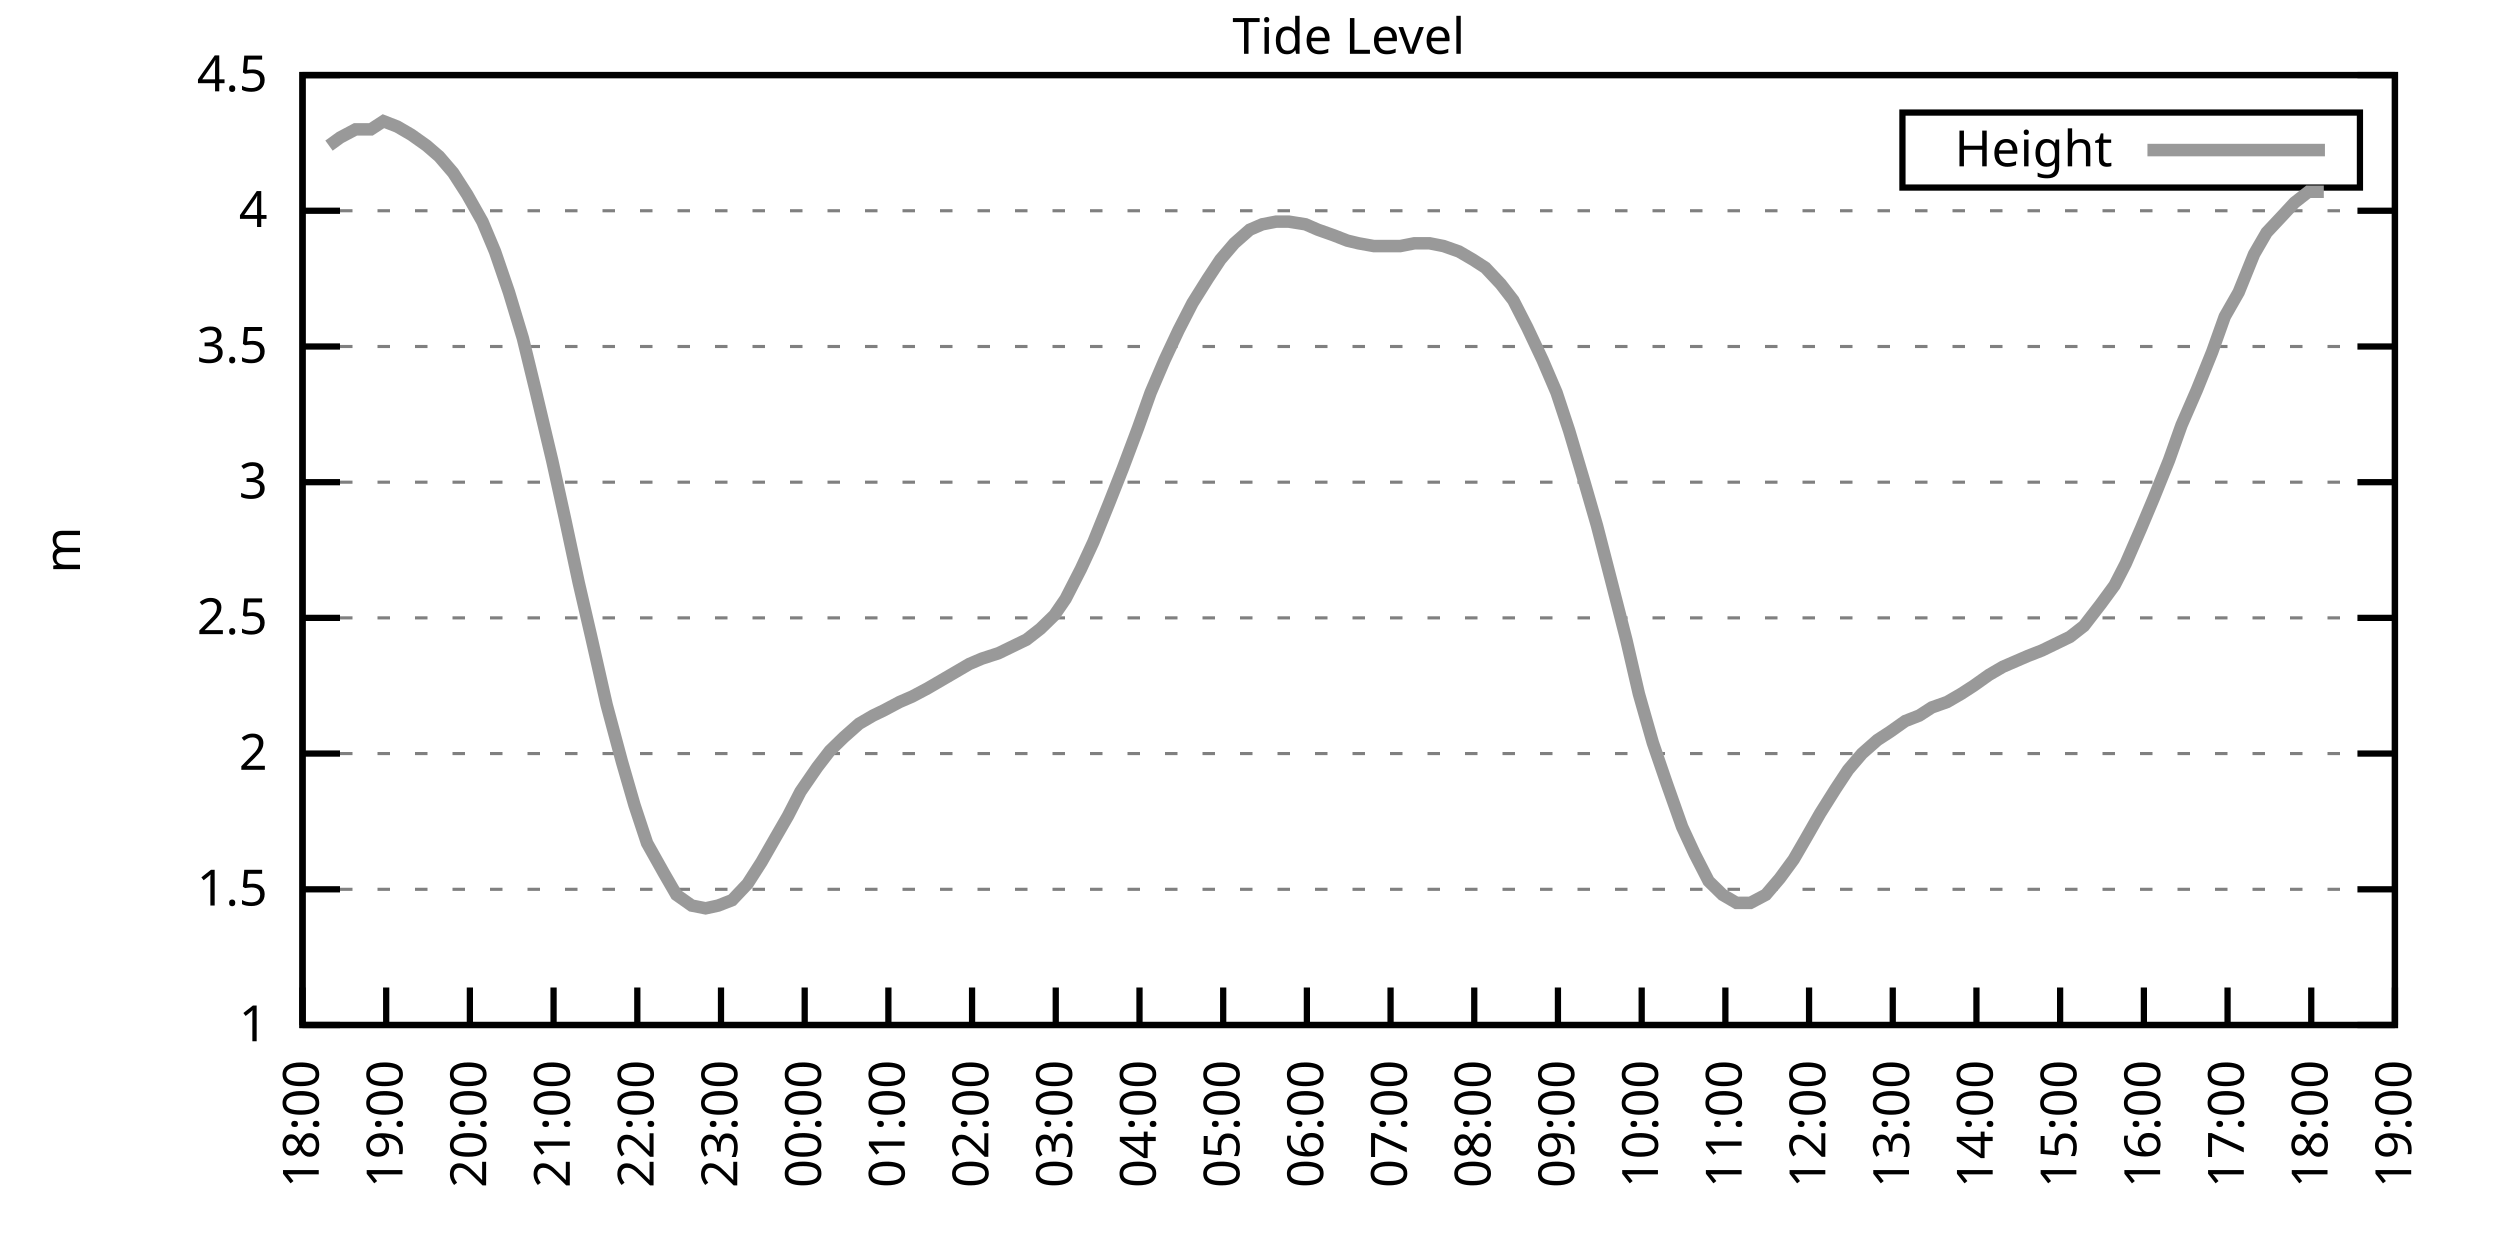
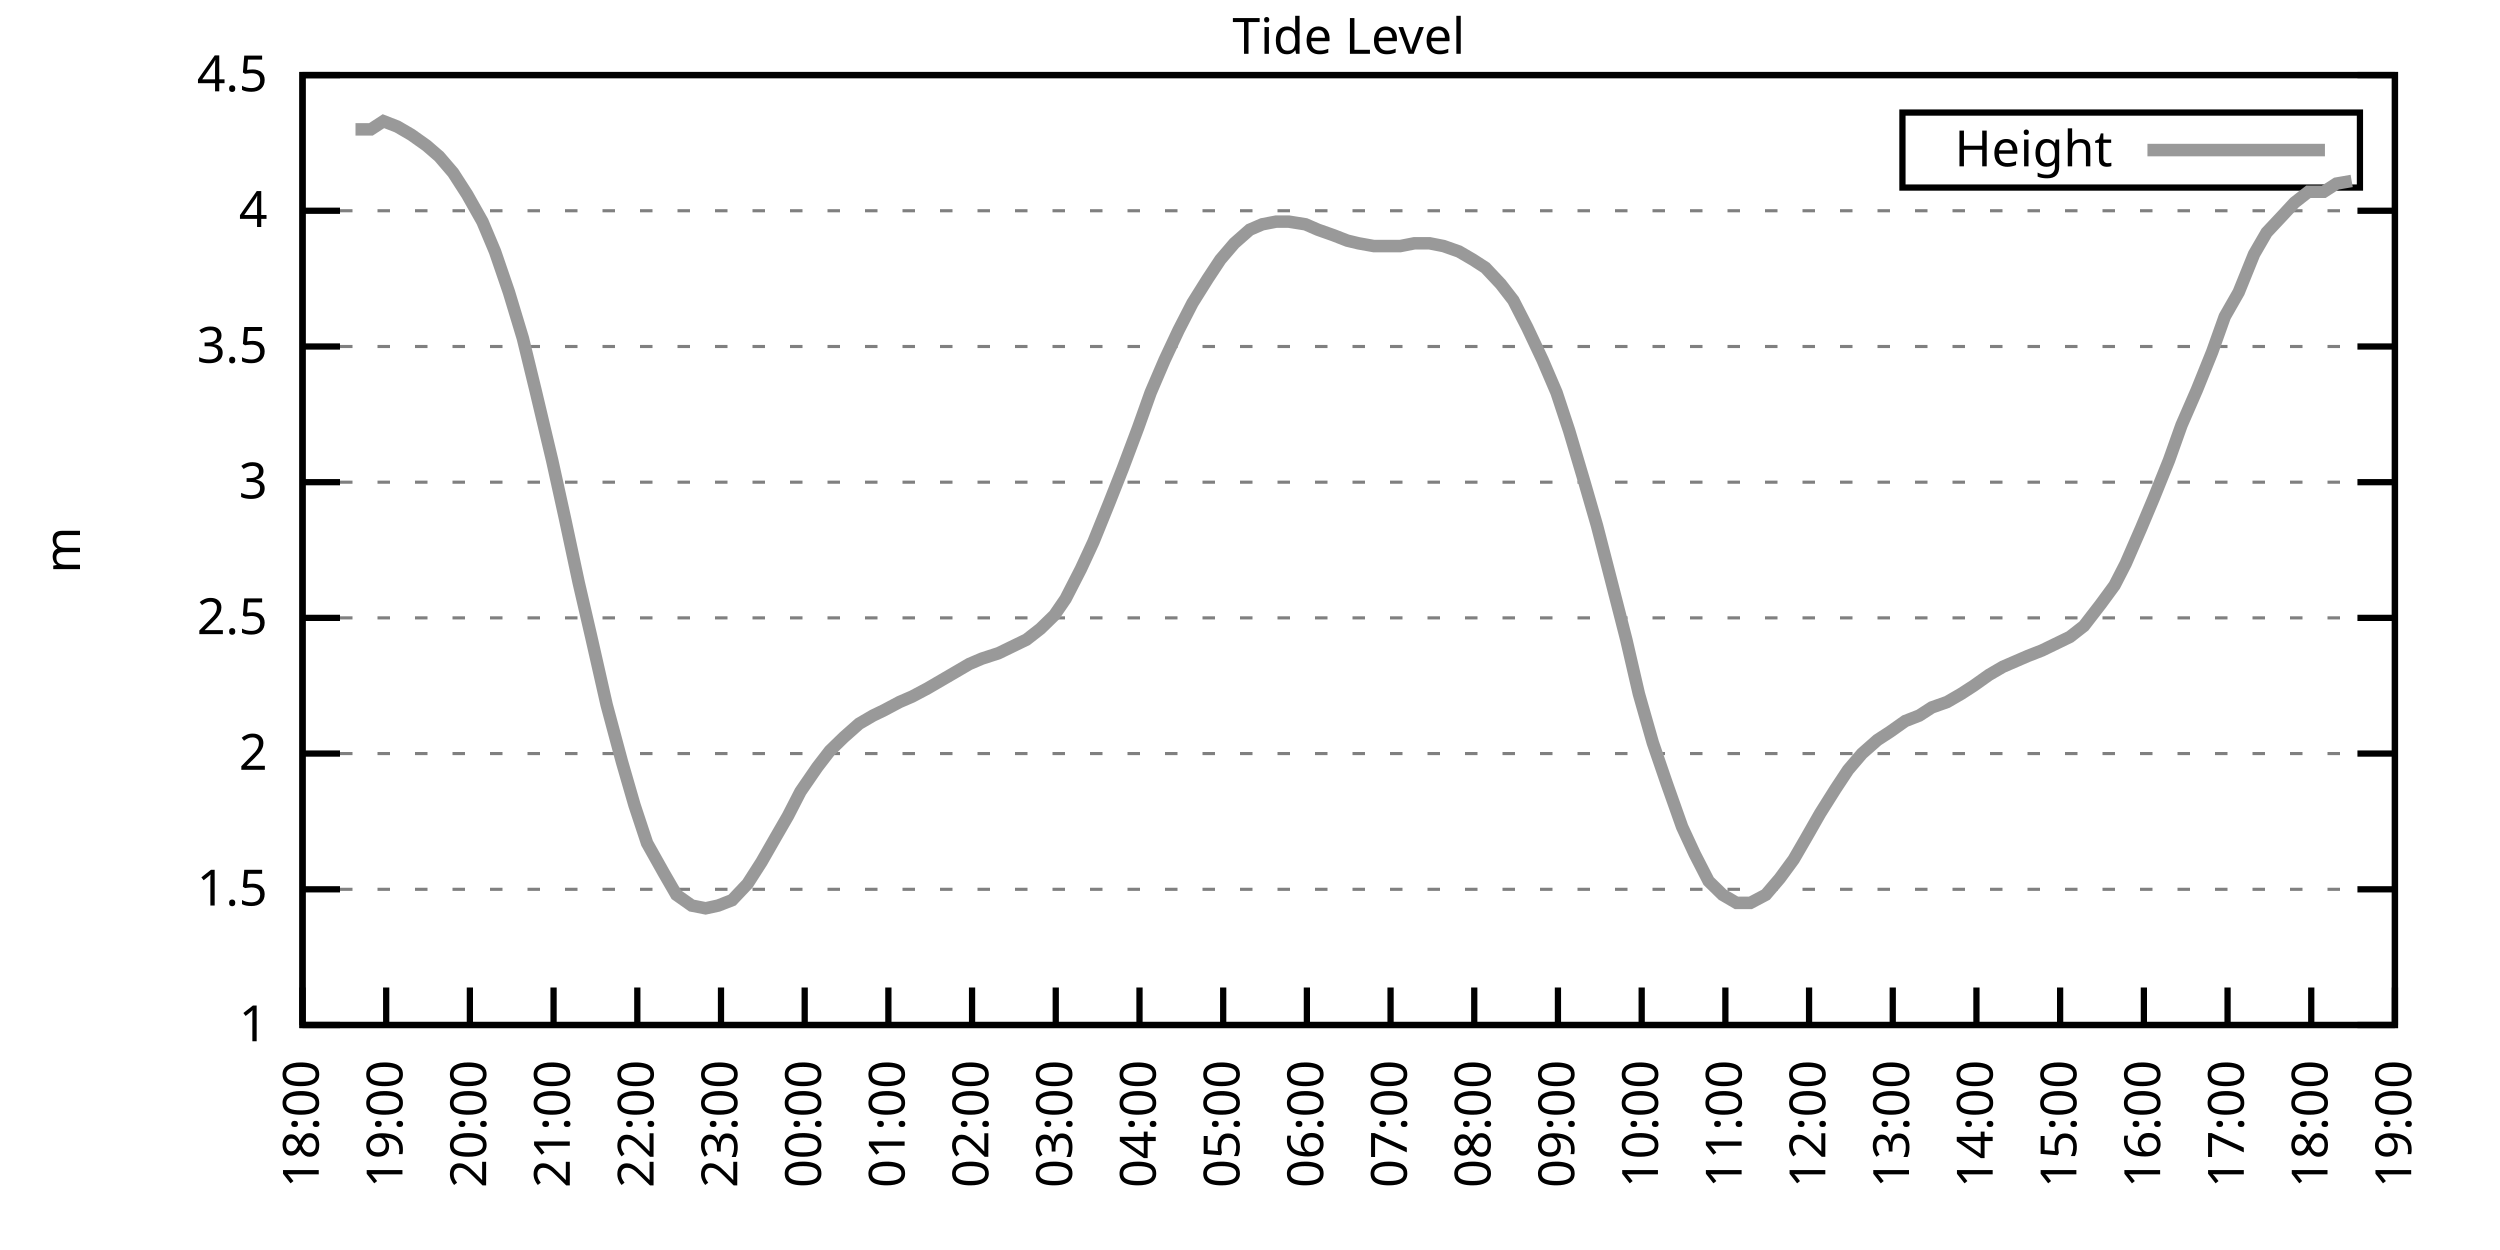
<svg xmlns="http://www.w3.org/2000/svg" xmlns:xlink="http://www.w3.org/1999/xlink" width="400" height="200" viewBox="0 0 400 200">
  <g id="gnuplot_canvas">
    <rect x="0" y="0" width="400" height="200" fill="none" />
    <defs>
      <circle id="gpDot" r="0.5" stroke-width="0.5" stroke="currentColor" />
      <path id="gpPt0" stroke-width="0.333" stroke="currentColor" d="M-1,0 h2 M0,-1 v2" />
      <path id="gpPt1" stroke-width="0.333" stroke="currentColor" d="M-1,-1 L1,1 M1,-1 L-1,1" />
      <path id="gpPt2" stroke-width="0.333" stroke="currentColor" d="M-1,0 L1,0 M0,-1 L0,1 M-1,-1 L1,1 M-1,1 L1,-1" />
      <rect id="gpPt3" stroke-width="0.333" stroke="currentColor" x="-1" y="-1" width="2" height="2" />
      <rect id="gpPt4" stroke-width="0.333" stroke="currentColor" fill="currentColor" x="-1" y="-1" width="2" height="2" />
      <circle id="gpPt5" stroke-width="0.333" stroke="currentColor" cx="0" cy="0" r="1" />
      <use xlink:href="#gpPt5" id="gpPt6" fill="currentColor" stroke="none" />
      <path id="gpPt7" stroke-width="0.333" stroke="currentColor" d="M0,-1.33 L-1.33,0.67 L1.33,0.67 z" />
      <use xlink:href="#gpPt7" id="gpPt8" fill="currentColor" stroke="none" />
      <use xlink:href="#gpPt7" id="gpPt9" stroke="currentColor" transform="rotate(180)" />
      <use xlink:href="#gpPt9" id="gpPt10" fill="currentColor" stroke="none" />
      <use xlink:href="#gpPt3" id="gpPt11" stroke="currentColor" transform="rotate(45)" />
      <use xlink:href="#gpPt11" id="gpPt12" fill="currentColor" stroke="none" />
      <path id="gpPt13" stroke-width="0.333" stroke="currentColor" d="M0,1.330 L1.265,0.411 L0.782,-1.067 L-0.782,-1.076 L-1.265,0.411 z" />
      <use xlink:href="#gpPt13" id="gpPt14" fill="currentColor" stroke="none" />
      <filter id="textbox" filterUnits="objectBoundingBox" x="0" y="0" height="1" width="1">
        <feFlood flood-color="white" flood-opacity="1" result="bgnd" />
        <feComposite in="SourceGraphic" in2="bgnd" operator="atop" />
      </filter>
      <filter id="greybox" filterUnits="objectBoundingBox" x="0" y="0" height="1" width="1">
        <feFlood flood-color="lightgrey" flood-opacity="1" result="grey" />
        <feComposite in="SourceGraphic" in2="grey" operator="atop" />
      </filter>
    </defs>
    <g fill="none" color="white" stroke="currentColor" stroke-width="1.00" stroke-linecap="butt" stroke-linejoin="miter">
</g>
    <g fill="none" color="black" stroke="currentColor" stroke-width="1.00" stroke-linecap="butt" stroke-linejoin="miter">
      <g stroke="none" shape-rendering="crispEdges">
        <polygon fill="rgb(255, 255, 255)" points="48.40,164.00 383.18,164.00 383.18,12.02 48.40,12.02 " />
      </g>
    </g>
    <g fill="none" color="black" stroke="currentColor" stroke-width="1.00" stroke-linecap="butt" stroke-linejoin="miter">
</g>
    <g fill="none" color="black" stroke="black" stroke-width="0.50" stroke-linecap="butt" stroke-linejoin="miter">
</g>
    <g fill="none" color="gray" stroke="currentColor" stroke-width="0.50" stroke-linecap="butt" stroke-linejoin="miter">
      <path stroke="gray" stroke-dasharray="2,4" class="gridline" d="M48.40,164.00 L383.19,164.00  " />
    </g>
    <g fill="none" color="gray" stroke="gray" stroke-width="1.00" stroke-linecap="butt" stroke-linejoin="miter">
</g>
    <g fill="none" color="black" stroke="currentColor" stroke-width="1.00" stroke-linecap="butt" stroke-linejoin="miter">
      <path stroke="black" d="M48.40,164.00 L54.40,164.00 M383.19,164.00 L377.19,164.00  " />
      <g transform="translate(42.80,166.60)" stroke="none" fill="black" font-family="Sans" font-size="8.00" text-anchor="end">
        <text>
          <tspan font-family="Sans"> 1</tspan>
        </text>
      </g>
    </g>
    <g fill="none" color="black" stroke="currentColor" stroke-width="1.00" stroke-linecap="butt" stroke-linejoin="miter">
</g>
    <g fill="none" color="black" stroke="black" stroke-width="0.50" stroke-linecap="butt" stroke-linejoin="miter">
</g>
    <g fill="none" color="gray" stroke="currentColor" stroke-width="0.50" stroke-linecap="butt" stroke-linejoin="miter">
      <path stroke="gray" stroke-dasharray="2,4" class="gridline" d="M48.40,142.29 L383.19,142.29  " />
    </g>
    <g fill="none" color="gray" stroke="gray" stroke-width="1.00" stroke-linecap="butt" stroke-linejoin="miter">
</g>
    <g fill="none" color="black" stroke="currentColor" stroke-width="1.00" stroke-linecap="butt" stroke-linejoin="miter">
      <path stroke="black" d="M48.40,142.29 L54.40,142.29 M383.19,142.29 L377.19,142.29  " />
      <g transform="translate(42.80,144.89)" stroke="none" fill="black" font-family="Sans" font-size="8.00" text-anchor="end">
        <text>
          <tspan font-family="Sans"> 1.5</tspan>
        </text>
      </g>
    </g>
    <g fill="none" color="black" stroke="currentColor" stroke-width="1.00" stroke-linecap="butt" stroke-linejoin="miter">
</g>
    <g fill="none" color="black" stroke="black" stroke-width="0.50" stroke-linecap="butt" stroke-linejoin="miter">
</g>
    <g fill="none" color="gray" stroke="currentColor" stroke-width="0.50" stroke-linecap="butt" stroke-linejoin="miter">
      <path stroke="gray" stroke-dasharray="2,4" class="gridline" d="M48.40,120.57 L383.19,120.57  " />
    </g>
    <g fill="none" color="gray" stroke="gray" stroke-width="1.00" stroke-linecap="butt" stroke-linejoin="miter">
</g>
    <g fill="none" color="black" stroke="currentColor" stroke-width="1.00" stroke-linecap="butt" stroke-linejoin="miter">
      <path stroke="black" d="M48.40,120.57 L54.40,120.57 M383.19,120.57 L377.19,120.57  " />
      <g transform="translate(42.80,123.17)" stroke="none" fill="black" font-family="Sans" font-size="8.00" text-anchor="end">
        <text>
          <tspan font-family="Sans"> 2</tspan>
        </text>
      </g>
    </g>
    <g fill="none" color="black" stroke="currentColor" stroke-width="1.00" stroke-linecap="butt" stroke-linejoin="miter">
</g>
    <g fill="none" color="black" stroke="black" stroke-width="0.50" stroke-linecap="butt" stroke-linejoin="miter">
</g>
    <g fill="none" color="gray" stroke="currentColor" stroke-width="0.50" stroke-linecap="butt" stroke-linejoin="miter">
      <path stroke="gray" stroke-dasharray="2,4" class="gridline" d="M48.40,98.86 L383.19,98.86  " />
    </g>
    <g fill="none" color="gray" stroke="gray" stroke-width="1.00" stroke-linecap="butt" stroke-linejoin="miter">
</g>
    <g fill="none" color="black" stroke="currentColor" stroke-width="1.00" stroke-linecap="butt" stroke-linejoin="miter">
      <path stroke="black" d="M48.40,98.86 L54.40,98.86 M383.19,98.86 L377.19,98.86  " />
      <g transform="translate(42.80,101.46)" stroke="none" fill="black" font-family="Sans" font-size="8.00" text-anchor="end">
        <text>
          <tspan font-family="Sans"> 2.5</tspan>
        </text>
      </g>
    </g>
    <g fill="none" color="black" stroke="currentColor" stroke-width="1.00" stroke-linecap="butt" stroke-linejoin="miter">
</g>
    <g fill="none" color="black" stroke="black" stroke-width="0.50" stroke-linecap="butt" stroke-linejoin="miter">
</g>
    <g fill="none" color="gray" stroke="currentColor" stroke-width="0.50" stroke-linecap="butt" stroke-linejoin="miter">
      <path stroke="gray" stroke-dasharray="2,4" class="gridline" d="M48.40,77.15 L383.19,77.15  " />
    </g>
    <g fill="none" color="gray" stroke="gray" stroke-width="1.00" stroke-linecap="butt" stroke-linejoin="miter">
</g>
    <g fill="none" color="black" stroke="currentColor" stroke-width="1.00" stroke-linecap="butt" stroke-linejoin="miter">
      <path stroke="black" d="M48.40,77.15 L54.40,77.15 M383.19,77.15 L377.19,77.15  " />
      <g transform="translate(42.80,79.75)" stroke="none" fill="black" font-family="Sans" font-size="8.00" text-anchor="end">
        <text>
          <tspan font-family="Sans"> 3</tspan>
        </text>
      </g>
    </g>
    <g fill="none" color="black" stroke="currentColor" stroke-width="1.00" stroke-linecap="butt" stroke-linejoin="miter">
</g>
    <g fill="none" color="black" stroke="black" stroke-width="0.50" stroke-linecap="butt" stroke-linejoin="miter">
</g>
    <g fill="none" color="gray" stroke="currentColor" stroke-width="0.50" stroke-linecap="butt" stroke-linejoin="miter">
      <path stroke="gray" stroke-dasharray="2,4" class="gridline" d="M48.40,55.44 L383.19,55.44  " />
    </g>
    <g fill="none" color="gray" stroke="gray" stroke-width="1.00" stroke-linecap="butt" stroke-linejoin="miter">
</g>
    <g fill="none" color="black" stroke="currentColor" stroke-width="1.00" stroke-linecap="butt" stroke-linejoin="miter">
      <path stroke="black" d="M48.40,55.44 L54.40,55.44 M383.19,55.44 L377.19,55.44  " />
      <g transform="translate(42.80,58.04)" stroke="none" fill="black" font-family="Sans" font-size="8.00" text-anchor="end">
        <text>
          <tspan font-family="Sans"> 3.5</tspan>
        </text>
      </g>
    </g>
    <g fill="none" color="black" stroke="currentColor" stroke-width="1.00" stroke-linecap="butt" stroke-linejoin="miter">
</g>
    <g fill="none" color="black" stroke="black" stroke-width="0.50" stroke-linecap="butt" stroke-linejoin="miter">
</g>
    <g fill="none" color="gray" stroke="currentColor" stroke-width="0.50" stroke-linecap="butt" stroke-linejoin="miter">
      <path stroke="gray" stroke-dasharray="2,4" class="gridline" d="M48.40,33.72 L383.19,33.72  " />
    </g>
    <g fill="none" color="gray" stroke="gray" stroke-width="1.00" stroke-linecap="butt" stroke-linejoin="miter">
</g>
    <g fill="none" color="black" stroke="currentColor" stroke-width="1.00" stroke-linecap="butt" stroke-linejoin="miter">
      <path stroke="black" d="M48.40,33.72 L54.40,33.72 M383.19,33.72 L377.19,33.72  " />
      <g transform="translate(42.80,36.32)" stroke="none" fill="black" font-family="Sans" font-size="8.00" text-anchor="end">
        <text>
          <tspan font-family="Sans"> 4</tspan>
        </text>
      </g>
    </g>
    <g fill="none" color="black" stroke="currentColor" stroke-width="1.00" stroke-linecap="butt" stroke-linejoin="miter">
</g>
    <g fill="none" color="black" stroke="black" stroke-width="0.50" stroke-linecap="butt" stroke-linejoin="miter">
</g>
    <g fill="none" color="gray" stroke="currentColor" stroke-width="0.50" stroke-linecap="butt" stroke-linejoin="miter">
      <path stroke="gray" stroke-dasharray="2,4" class="gridline" d="M48.40,12.01 L383.19,12.01  " />
    </g>
    <g fill="none" color="gray" stroke="gray" stroke-width="1.00" stroke-linecap="butt" stroke-linejoin="miter">
</g>
    <g fill="none" color="black" stroke="currentColor" stroke-width="1.00" stroke-linecap="butt" stroke-linejoin="miter">
      <path stroke="black" d="M48.40,12.01 L54.40,12.01 M383.19,12.01 L377.19,12.01  " />
      <g transform="translate(42.80,14.61)" stroke="none" fill="black" font-family="Sans" font-size="8.00" text-anchor="end">
        <text>
          <tspan font-family="Sans"> 4.5</tspan>
        </text>
      </g>
    </g>
    <g fill="none" color="black" stroke="currentColor" stroke-width="1.00" stroke-linecap="butt" stroke-linejoin="miter">
      <path stroke="black" d="M48.40,164.00 L48.40,158.00  " />
      <g transform="translate(51.00,169.60) rotate(270.00)" stroke="none" fill="black" font-family="Sans" font-size="8.00" text-anchor="end">
        <text>
          <tspan font-family="Sans">18:00</tspan>
        </text>
      </g>
    </g>
    <g fill="none" color="black" stroke="currentColor" stroke-width="1.00" stroke-linecap="butt" stroke-linejoin="miter">
      <path stroke="black" d="M61.79,164.00 L61.79,158.00  " />
      <g transform="translate(64.39,169.60) rotate(270.00)" stroke="none" fill="black" font-family="Sans" font-size="8.00" text-anchor="end">
        <text>
          <tspan font-family="Sans">19:00</tspan>
        </text>
      </g>
    </g>
    <g fill="none" color="black" stroke="currentColor" stroke-width="1.00" stroke-linecap="butt" stroke-linejoin="miter">
      <path stroke="black" d="M75.18,164.00 L75.18,158.00  " />
      <g transform="translate(77.78,169.60) rotate(270.00)" stroke="none" fill="black" font-family="Sans" font-size="8.00" text-anchor="end">
        <text>
          <tspan font-family="Sans">20:00</tspan>
        </text>
      </g>
    </g>
    <g fill="none" color="black" stroke="currentColor" stroke-width="1.00" stroke-linecap="butt" stroke-linejoin="miter">
      <path stroke="black" d="M88.57,164.00 L88.57,158.00  " />
      <g transform="translate(91.17,169.60) rotate(270.00)" stroke="none" fill="black" font-family="Sans" font-size="8.00" text-anchor="end">
        <text>
          <tspan font-family="Sans">21:00</tspan>
        </text>
      </g>
    </g>
    <g fill="none" color="black" stroke="currentColor" stroke-width="1.00" stroke-linecap="butt" stroke-linejoin="miter">
      <path stroke="black" d="M101.97,164.00 L101.97,158.00  " />
      <g transform="translate(104.57,169.60) rotate(270.00)" stroke="none" fill="black" font-family="Sans" font-size="8.00" text-anchor="end">
        <text>
          <tspan font-family="Sans">22:00</tspan>
        </text>
      </g>
    </g>
    <g fill="none" color="black" stroke="currentColor" stroke-width="1.00" stroke-linecap="butt" stroke-linejoin="miter">
      <path stroke="black" d="M115.36,164.00 L115.36,158.00  " />
      <g transform="translate(117.96,169.60) rotate(270.00)" stroke="none" fill="black" font-family="Sans" font-size="8.00" text-anchor="end">
        <text>
          <tspan font-family="Sans">23:00</tspan>
        </text>
      </g>
    </g>
    <g fill="none" color="black" stroke="currentColor" stroke-width="1.00" stroke-linecap="butt" stroke-linejoin="miter">
      <path stroke="black" d="M128.75,164.00 L128.75,158.00  " />
      <g transform="translate(131.35,169.60) rotate(270.00)" stroke="none" fill="black" font-family="Sans" font-size="8.00" text-anchor="end">
        <text>
          <tspan font-family="Sans">00:00</tspan>
        </text>
      </g>
    </g>
    <g fill="none" color="black" stroke="currentColor" stroke-width="1.00" stroke-linecap="butt" stroke-linejoin="miter">
      <path stroke="black" d="M142.14,164.00 L142.14,158.00  " />
      <g transform="translate(144.74,169.60) rotate(270.00)" stroke="none" fill="black" font-family="Sans" font-size="8.00" text-anchor="end">
        <text>
          <tspan font-family="Sans">01:00</tspan>
        </text>
      </g>
    </g>
    <g fill="none" color="black" stroke="currentColor" stroke-width="1.00" stroke-linecap="butt" stroke-linejoin="miter">
      <path stroke="black" d="M155.53,164.00 L155.53,158.00  " />
      <g transform="translate(158.13,169.60) rotate(270.00)" stroke="none" fill="black" font-family="Sans" font-size="8.00" text-anchor="end">
        <text>
          <tspan font-family="Sans">02:00</tspan>
        </text>
      </g>
    </g>
    <g fill="none" color="black" stroke="currentColor" stroke-width="1.00" stroke-linecap="butt" stroke-linejoin="miter">
      <path stroke="black" d="M168.92,164.00 L168.92,158.00  " />
      <g transform="translate(171.52,169.60) rotate(270.00)" stroke="none" fill="black" font-family="Sans" font-size="8.00" text-anchor="end">
        <text>
          <tspan font-family="Sans">03:00</tspan>
        </text>
      </g>
    </g>
    <g fill="none" color="black" stroke="currentColor" stroke-width="1.00" stroke-linecap="butt" stroke-linejoin="miter">
      <path stroke="black" d="M182.32,164.00 L182.32,158.00  " />
      <g transform="translate(184.92,169.60) rotate(270.00)" stroke="none" fill="black" font-family="Sans" font-size="8.00" text-anchor="end">
        <text>
          <tspan font-family="Sans">04:00</tspan>
        </text>
      </g>
    </g>
    <g fill="none" color="black" stroke="currentColor" stroke-width="1.00" stroke-linecap="butt" stroke-linejoin="miter">
      <path stroke="black" d="M195.71,164.00 L195.71,158.00  " />
      <g transform="translate(198.31,169.60) rotate(270.00)" stroke="none" fill="black" font-family="Sans" font-size="8.00" text-anchor="end">
        <text>
          <tspan font-family="Sans">05:00</tspan>
        </text>
      </g>
    </g>
    <g fill="none" color="black" stroke="currentColor" stroke-width="1.00" stroke-linecap="butt" stroke-linejoin="miter">
      <path stroke="black" d="M209.10,164.00 L209.10,158.00  " />
      <g transform="translate(211.70,169.60) rotate(270.00)" stroke="none" fill="black" font-family="Sans" font-size="8.00" text-anchor="end">
        <text>
          <tspan font-family="Sans">06:00</tspan>
        </text>
      </g>
    </g>
    <g fill="none" color="black" stroke="currentColor" stroke-width="1.00" stroke-linecap="butt" stroke-linejoin="miter">
      <path stroke="black" d="M222.49,164.00 L222.49,158.00  " />
      <g transform="translate(225.09,169.60) rotate(270.00)" stroke="none" fill="black" font-family="Sans" font-size="8.00" text-anchor="end">
        <text>
          <tspan font-family="Sans">07:00</tspan>
        </text>
      </g>
    </g>
    <g fill="none" color="black" stroke="currentColor" stroke-width="1.00" stroke-linecap="butt" stroke-linejoin="miter">
      <path stroke="black" d="M235.88,164.00 L235.88,158.00  " />
      <g transform="translate(238.48,169.60) rotate(270.00)" stroke="none" fill="black" font-family="Sans" font-size="8.00" text-anchor="end">
        <text>
          <tspan font-family="Sans">08:00</tspan>
        </text>
      </g>
    </g>
    <g fill="none" color="black" stroke="currentColor" stroke-width="1.00" stroke-linecap="butt" stroke-linejoin="miter">
      <path stroke="black" d="M249.27,164.00 L249.27,158.00  " />
      <g transform="translate(251.87,169.60) rotate(270.00)" stroke="none" fill="black" font-family="Sans" font-size="8.00" text-anchor="end">
        <text>
          <tspan font-family="Sans">09:00</tspan>
        </text>
      </g>
    </g>
    <g fill="none" color="black" stroke="currentColor" stroke-width="1.00" stroke-linecap="butt" stroke-linejoin="miter">
      <path stroke="black" d="M262.67,164.00 L262.67,158.00  " />
      <g transform="translate(265.27,169.60) rotate(270.00)" stroke="none" fill="black" font-family="Sans" font-size="8.00" text-anchor="end">
        <text>
          <tspan font-family="Sans">10:00</tspan>
        </text>
      </g>
    </g>
    <g fill="none" color="black" stroke="currentColor" stroke-width="1.00" stroke-linecap="butt" stroke-linejoin="miter">
      <path stroke="black" d="M276.06,164.00 L276.06,158.00  " />
      <g transform="translate(278.66,169.60) rotate(270.00)" stroke="none" fill="black" font-family="Sans" font-size="8.00" text-anchor="end">
        <text>
          <tspan font-family="Sans">11:00</tspan>
        </text>
      </g>
    </g>
    <g fill="none" color="black" stroke="currentColor" stroke-width="1.00" stroke-linecap="butt" stroke-linejoin="miter">
      <path stroke="black" d="M289.45,164.00 L289.45,158.00  " />
      <g transform="translate(292.05,169.60) rotate(270.00)" stroke="none" fill="black" font-family="Sans" font-size="8.00" text-anchor="end">
        <text>
          <tspan font-family="Sans">12:00</tspan>
        </text>
      </g>
    </g>
    <g fill="none" color="black" stroke="currentColor" stroke-width="1.00" stroke-linecap="butt" stroke-linejoin="miter">
      <path stroke="black" d="M302.84,164.00 L302.84,158.00  " />
      <g transform="translate(305.44,169.60) rotate(270.00)" stroke="none" fill="black" font-family="Sans" font-size="8.00" text-anchor="end">
        <text>
          <tspan font-family="Sans">13:00</tspan>
        </text>
      </g>
    </g>
    <g fill="none" color="black" stroke="currentColor" stroke-width="1.00" stroke-linecap="butt" stroke-linejoin="miter">
      <path stroke="black" d="M316.23,164.00 L316.23,158.00  " />
      <g transform="translate(318.83,169.60) rotate(270.00)" stroke="none" fill="black" font-family="Sans" font-size="8.00" text-anchor="end">
        <text>
          <tspan font-family="Sans">14:00</tspan>
        </text>
      </g>
    </g>
    <g fill="none" color="black" stroke="currentColor" stroke-width="1.00" stroke-linecap="butt" stroke-linejoin="miter">
      <path stroke="black" d="M329.62,164.00 L329.62,158.00  " />
      <g transform="translate(332.22,169.60) rotate(270.00)" stroke="none" fill="black" font-family="Sans" font-size="8.00" text-anchor="end">
        <text>
          <tspan font-family="Sans">15:00</tspan>
        </text>
      </g>
    </g>
    <g fill="none" color="black" stroke="currentColor" stroke-width="1.00" stroke-linecap="butt" stroke-linejoin="miter">
      <path stroke="black" d="M343.02,164.00 L343.02,158.00  " />
      <g transform="translate(345.62,169.60) rotate(270.00)" stroke="none" fill="black" font-family="Sans" font-size="8.00" text-anchor="end">
        <text>
          <tspan font-family="Sans">16:00</tspan>
        </text>
      </g>
    </g>
    <g fill="none" color="black" stroke="currentColor" stroke-width="1.00" stroke-linecap="butt" stroke-linejoin="miter">
      <path stroke="black" d="M356.41,164.00 L356.41,158.00  " />
      <g transform="translate(359.01,169.60) rotate(270.00)" stroke="none" fill="black" font-family="Sans" font-size="8.00" text-anchor="end">
        <text>
          <tspan font-family="Sans">17:00</tspan>
        </text>
      </g>
    </g>
    <g fill="none" color="black" stroke="currentColor" stroke-width="1.00" stroke-linecap="butt" stroke-linejoin="miter">
      <path stroke="black" d="M369.80,164.00 L369.80,158.00  " />
      <g transform="translate(372.40,169.60) rotate(270.00)" stroke="none" fill="black" font-family="Sans" font-size="8.00" text-anchor="end">
        <text>
          <tspan font-family="Sans">18:00</tspan>
        </text>
      </g>
    </g>
    <g fill="none" color="black" stroke="currentColor" stroke-width="1.00" stroke-linecap="butt" stroke-linejoin="miter">
      <path stroke="black" d="M383.19,164.00 L383.19,158.00  " />
      <g transform="translate(385.79,169.60) rotate(270.00)" stroke="none" fill="black" font-family="Sans" font-size="8.00" text-anchor="end">
        <text>
          <tspan font-family="Sans">19:00</tspan>
        </text>
      </g>
    </g>
    <g fill="none" color="black" stroke="currentColor" stroke-width="1.00" stroke-linecap="butt" stroke-linejoin="miter">
</g>
    <g fill="none" color="black" stroke="currentColor" stroke-width="1.00" stroke-linecap="butt" stroke-linejoin="miter">
      <path stroke="black" d="M48.40,12.01 L48.40,164.00 L383.19,164.00 L383.19,12.01 L48.40,12.01 Z  " />
    </g>
    <g fill="none" color="black" stroke="currentColor" stroke-width="1.00" stroke-linecap="butt" stroke-linejoin="miter">
</g>
    <g fill="none" color="black" stroke="currentColor" stroke-width="1.00" stroke-linecap="butt" stroke-linejoin="miter">
      <path stroke="black" d="M304.39,30.01 L304.39,18.01 L377.59,18.01 L377.59,30.01 L304.39,30.01 Z  " />
    </g>
    <g id="Tide_level_plot_1">
      <g fill="none" color="white" stroke="black" stroke-width="2.00" stroke-linecap="butt" stroke-linejoin="miter">
</g>
      <g fill="none" color="black" stroke="currentColor" stroke-width="2.00" stroke-linecap="butt" stroke-linejoin="miter">
        <g transform="translate(337.99,26.61)" stroke="none" fill="black" font-family="Sans" font-size="8.00" text-anchor="end">
          <text>
            <tspan font-family="Sans">Height</tspan>
          </text>
        </g>
      </g>
      <g fill="none" color="black" stroke="currentColor" stroke-width="2.00" stroke-linecap="butt" stroke-linejoin="miter">
-         <path stroke="rgb(153, 153, 153)" d="M343.59,24.01 L371.99,24.01 M52.64,23.30 L54.43,22.00 L56.88,20.70 L59.34,20.70 L61.35,19.39 L63.58,20.26   L65.81,21.56 L68.26,23.30 L70.27,25.04 L72.50,27.64 L74.74,31.12 L77.19,35.46 L79.20,40.24 L81.43,46.75   L83.66,54.13 L85.67,62.38 L88.35,73.67 L90.36,82.79 L92.59,93.22 L94.60,101.90 L97.06,112.76 L99.51,121.88   L101.52,128.83 L103.53,134.90 L106.21,139.68 L108.22,143.16 L110.67,144.89 L112.90,145.33 L114.91,144.89 L117.14,144.02   L119.60,141.42 L121.83,137.94 L124.06,134.04 L126.07,130.56 L128.08,126.65 L130.76,122.75 L132.77,120.14 L135.00,117.97   L137.45,115.80 L139.69,114.49 L141.47,113.63 L143.93,112.32 L145.94,111.45 L148.39,110.15 L150.62,108.85 L152.85,107.55   L155.09,106.24 L157.10,105.38 L159.77,104.51 L161.56,103.64 L164.24,102.34 L166.47,100.60 L168.70,98.43 L170.49,95.82   L172.94,91.04 L174.95,86.70 L177.41,80.62 L179.64,74.98 L182.09,68.46 L184.10,62.82 L186.33,57.61 L188.57,52.83   L190.80,48.49 L193.25,44.58 L195.26,41.54 L197.49,38.93 L199.95,36.76 L201.96,35.89 L204.19,35.46 L206.20,35.46   L208.88,35.89 L210.88,36.76 L213.34,37.63 L215.57,38.50 L217.36,38.93 L219.81,39.37 L221.82,39.37 L224.05,39.37   L226.29,38.93 L228.74,38.93 L230.97,39.37 L233.43,40.24 L235.66,41.54 L237.67,42.84 L240.12,45.45 L242.13,48.05   L244.36,52.40 L246.82,57.61 L249.05,62.82 L251.06,68.90 L253.51,77.15 L255.52,84.10 L257.76,92.78 L260.21,102.34   L262.22,111.02 L264.45,118.84 L266.68,125.35 L269.14,132.30 L271.15,136.64 L273.38,140.98 L275.61,143.16 L277.84,144.46   L280.07,144.46 L282.53,143.16 L284.76,140.55 L286.99,137.51 L289.00,134.04 L291.23,130.13 L293.69,126.22 L295.70,123.18   L297.93,120.57 L300.39,118.40 L302.39,117.10 L304.85,115.36 L307.08,114.49 L309.09,113.19 L311.54,112.32 L313.78,111.02   L315.79,109.72 L318.24,107.98 L320.47,106.68 L322.48,105.81 L324.49,104.94 L326.72,104.07 L329.40,102.77 L331.19,101.90   L333.42,100.16 L336.10,96.69 L338.33,93.65 L340.11,90.18 L342.57,84.53 L344.58,79.75 L347.03,73.67 L349.04,68.03   L351.50,62.38 L353.95,56.30 L355.96,50.66 L358.19,46.75 L360.65,40.67 L362.66,37.20 L365.11,34.59 L367.12,32.42   L369.35,30.68 L371.81,30.68  " />
+         <path stroke="rgb(153, 153, 153)" d="M343.59,24.01 L371.99,24.01 M56.88,20.70 L59.34,20.70 L61.35,19.39 L63.58,20.26 L65.81,21.56 L68.26,23.30   L70.27,25.04 L72.50,27.64 L74.74,31.12 L77.19,35.46 L79.20,40.24 L81.43,46.75 L83.66,54.13 L85.67,62.38   L88.35,73.67 L90.36,82.79 L92.59,93.22 L94.60,101.90 L97.06,112.76 L99.51,121.88 L101.52,128.83 L103.53,134.90   L106.21,139.68 L108.22,143.16 L110.67,144.89 L112.90,145.33 L114.91,144.89 L117.14,144.02 L119.60,141.42 L121.83,137.94   L124.06,134.04 L126.07,130.56 L128.08,126.65 L130.76,122.75 L132.77,120.14 L135.00,117.97 L137.45,115.80 L139.69,114.49   L141.47,113.63 L143.93,112.32 L145.94,111.45 L148.39,110.15 L150.62,108.85 L152.85,107.55 L155.09,106.24 L157.10,105.38   L159.77,104.51 L161.56,103.64 L164.24,102.34 L166.47,100.60 L168.70,98.43 L170.49,95.82 L172.94,91.04 L174.95,86.70   L177.41,80.62 L179.64,74.98 L182.09,68.46 L184.10,62.82 L186.33,57.61 L188.57,52.83 L190.80,48.49 L193.25,44.58   L195.26,41.54 L197.49,38.93 L199.95,36.76 L201.96,35.89 L204.19,35.46 L206.20,35.46 L208.88,35.89 L210.88,36.76   L213.34,37.63 L215.57,38.50 L217.36,38.93 L219.81,39.37 L221.82,39.37 L224.05,39.37 L226.29,38.93 L228.74,38.93   L230.97,39.37 L233.43,40.24 L235.66,41.54 L237.67,42.84 L240.12,45.45 L242.13,48.05 L244.36,52.40 L246.82,57.61   L249.05,62.82 L251.06,68.90 L253.51,77.15 L255.52,84.10 L257.76,92.78 L260.21,102.34 L262.22,111.02 L264.45,118.84   L266.68,125.35 L269.14,132.30 L271.15,136.64 L273.38,140.98 L275.61,143.16 L277.84,144.46 L280.07,144.46 L282.53,143.16   L284.76,140.55 L286.99,137.51 L289.00,134.04 L291.23,130.13 L293.69,126.22 L295.70,123.18 L297.93,120.57 L300.39,118.40   L302.39,117.10 L304.85,115.36 L307.08,114.49 L309.09,113.19 L311.54,112.32 L313.78,111.02 L315.79,109.72 L318.24,107.98   L320.47,106.68 L322.48,105.81 L324.49,104.94 L326.72,104.07 L329.40,102.77 L331.19,101.90 L333.42,100.16 L336.10,96.69   L338.33,93.65 L340.11,90.18 L342.57,84.53 L344.58,79.75 L347.03,73.67 L349.04,68.03 L351.50,62.38 L353.95,56.30   L355.96,50.66 L358.19,46.75 L360.65,40.67 L362.66,37.20 L365.11,34.59 L367.12,32.42 L369.35,30.68 L371.81,30.68   L373.82,29.38 L376.27,28.95  " />
      </g>
    </g>
    <g fill="none" color="black" stroke="currentColor" stroke-width="2.00" stroke-linecap="butt" stroke-linejoin="miter">
</g>
    <g fill="none" color="black" stroke="black" stroke-width="1.00" stroke-linecap="butt" stroke-linejoin="miter">
</g>
    <g fill="none" color="black" stroke="currentColor" stroke-width="1.00" stroke-linecap="butt" stroke-linejoin="miter">
      <path stroke="black" d="M48.40,12.01 L48.40,164.00 L383.19,164.00 L383.19,12.01 L48.40,12.01 Z  " />
      <g transform="translate(12.80,88.01) rotate(270.00)" stroke="none" fill="black" font-family="Sans" font-size="8.00" text-anchor="middle">
        <text>
          <tspan font-family="Sans">m</tspan>
        </text>
      </g>
    </g>
    <g fill="none" color="black" stroke="currentColor" stroke-width="1.00" stroke-linecap="butt" stroke-linejoin="miter">
</g>
    <g fill="none" color="black" stroke="currentColor" stroke-width="1.00" stroke-linecap="butt" stroke-linejoin="miter">
      <g transform="translate(215.79,8.61)" stroke="none" fill="black" font-family="Sans" font-size="8.00" text-anchor="middle">
        <text>
          <tspan font-family="Sans">Tide Level</tspan>
        </text>
      </g>
    </g>
    <g fill="none" color="black" stroke="currentColor" stroke-width="1.00" stroke-linecap="butt" stroke-linejoin="miter">
</g>
  </g>
</svg>
